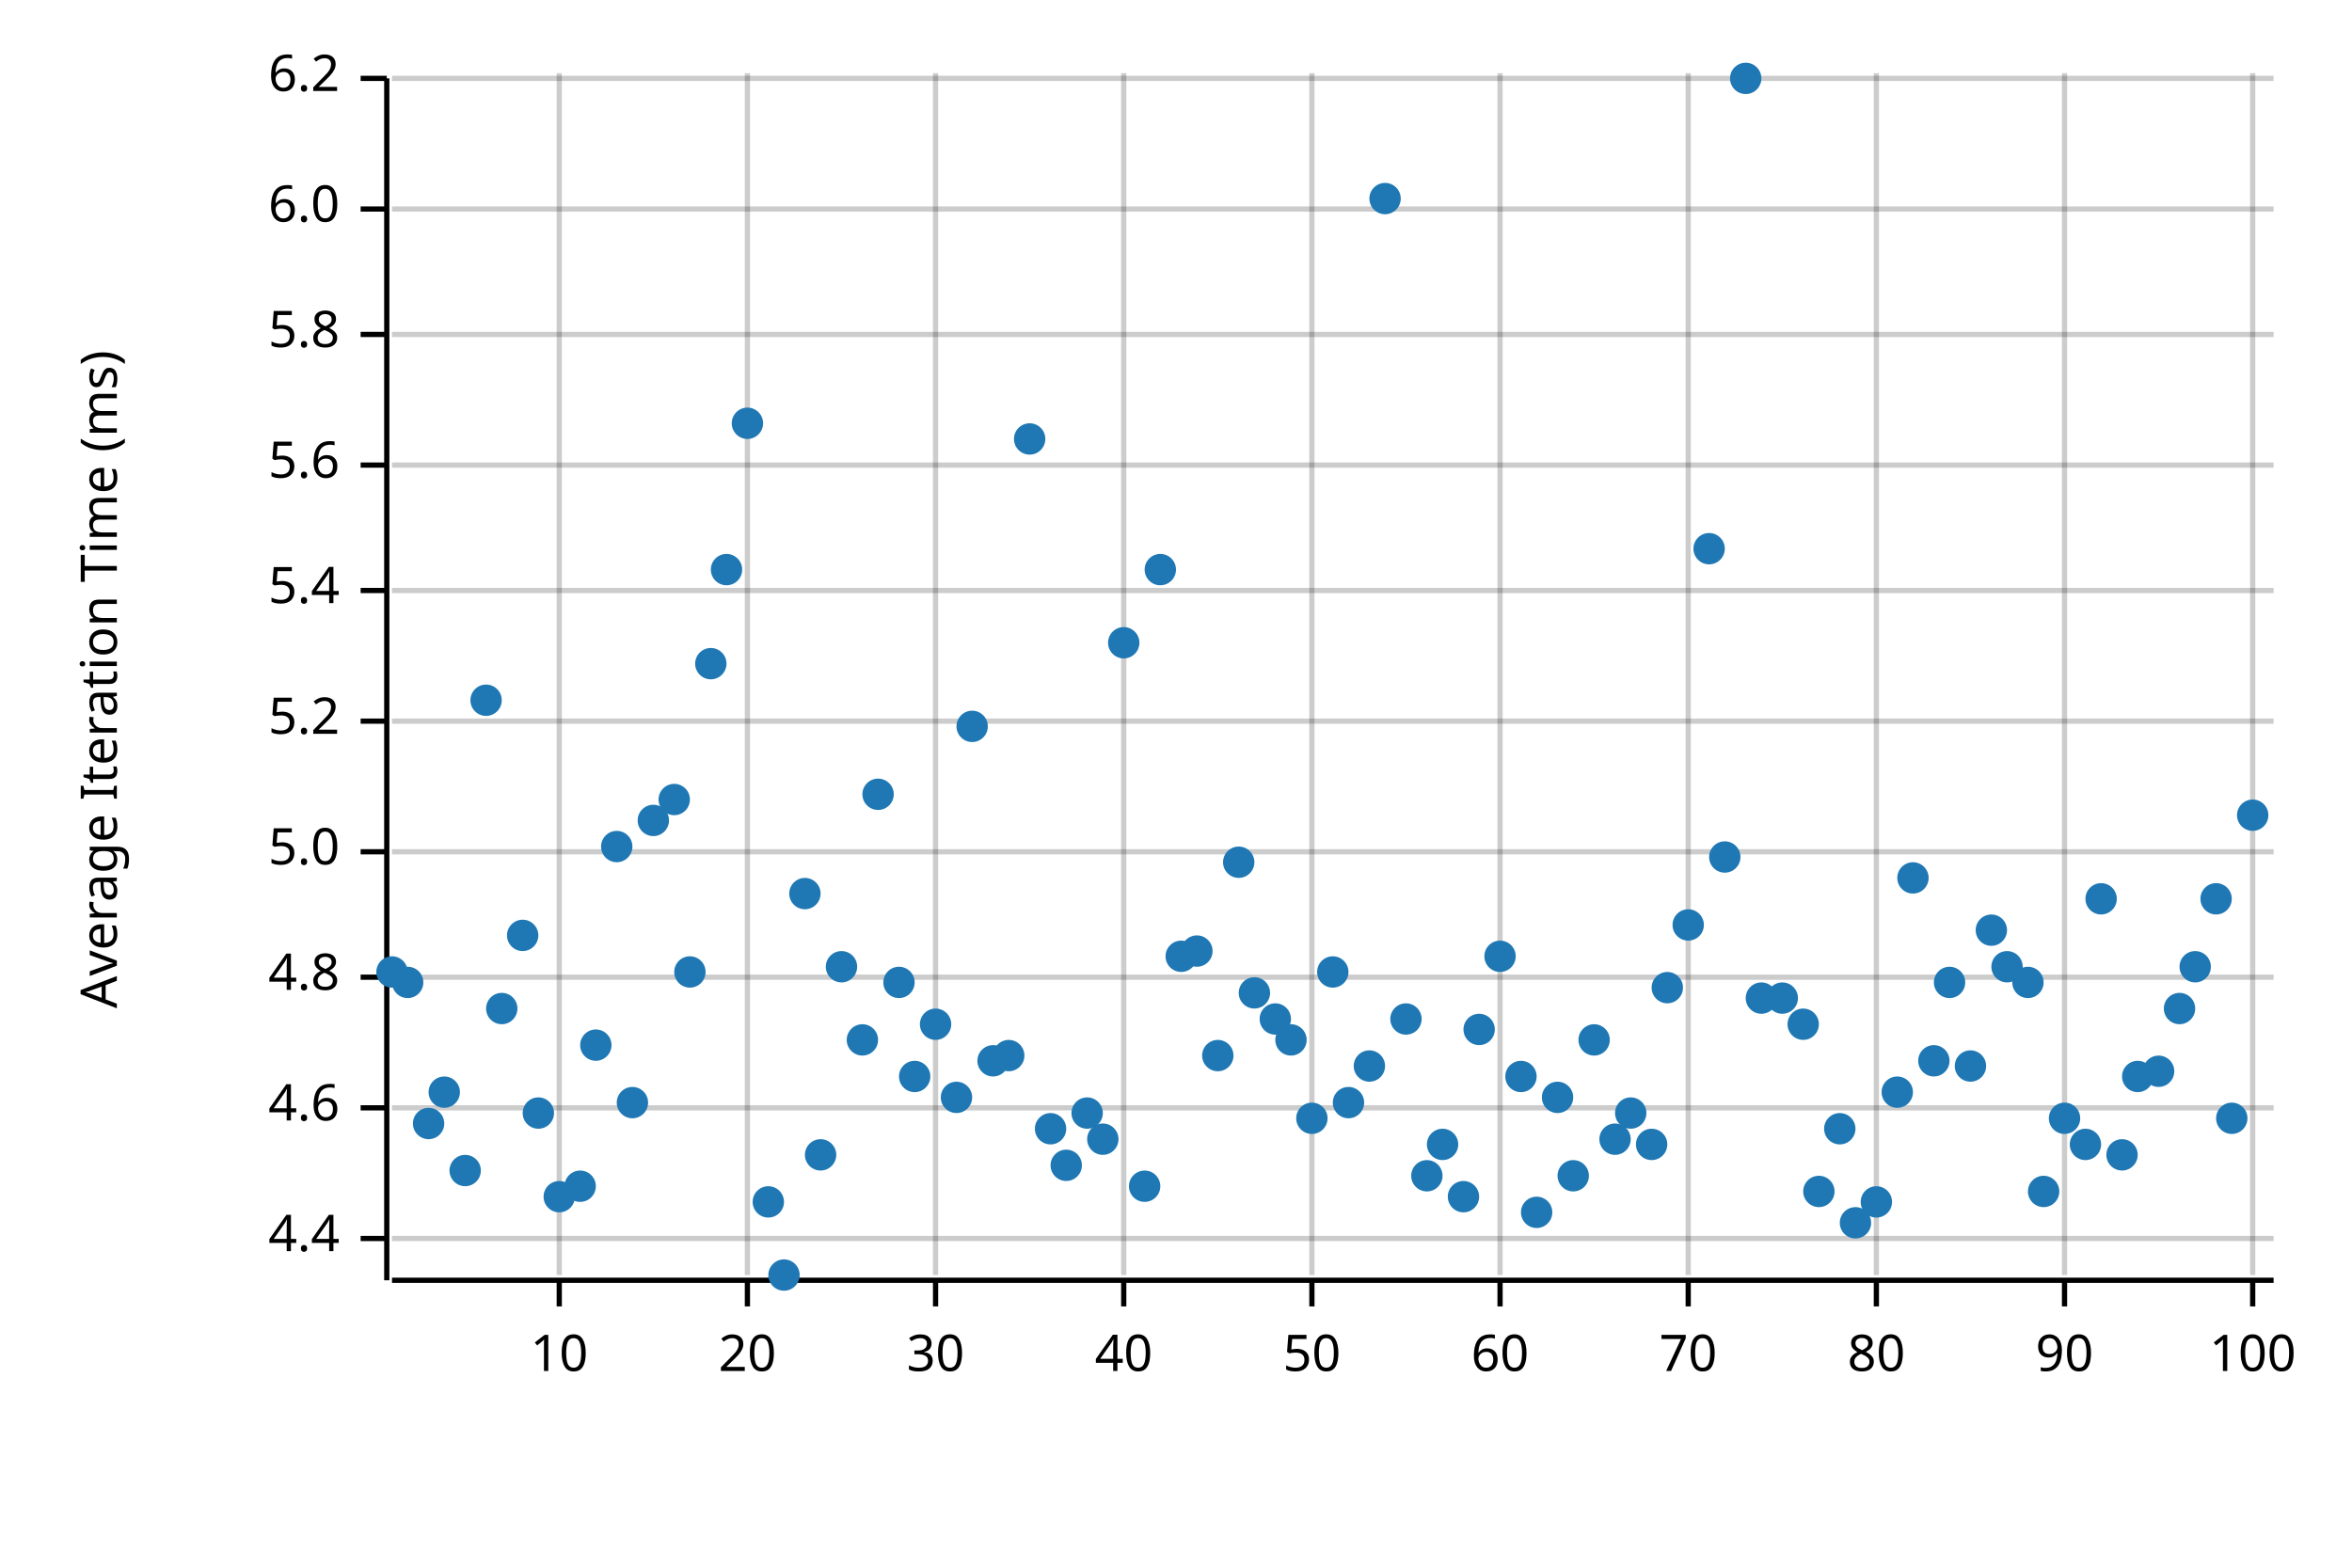
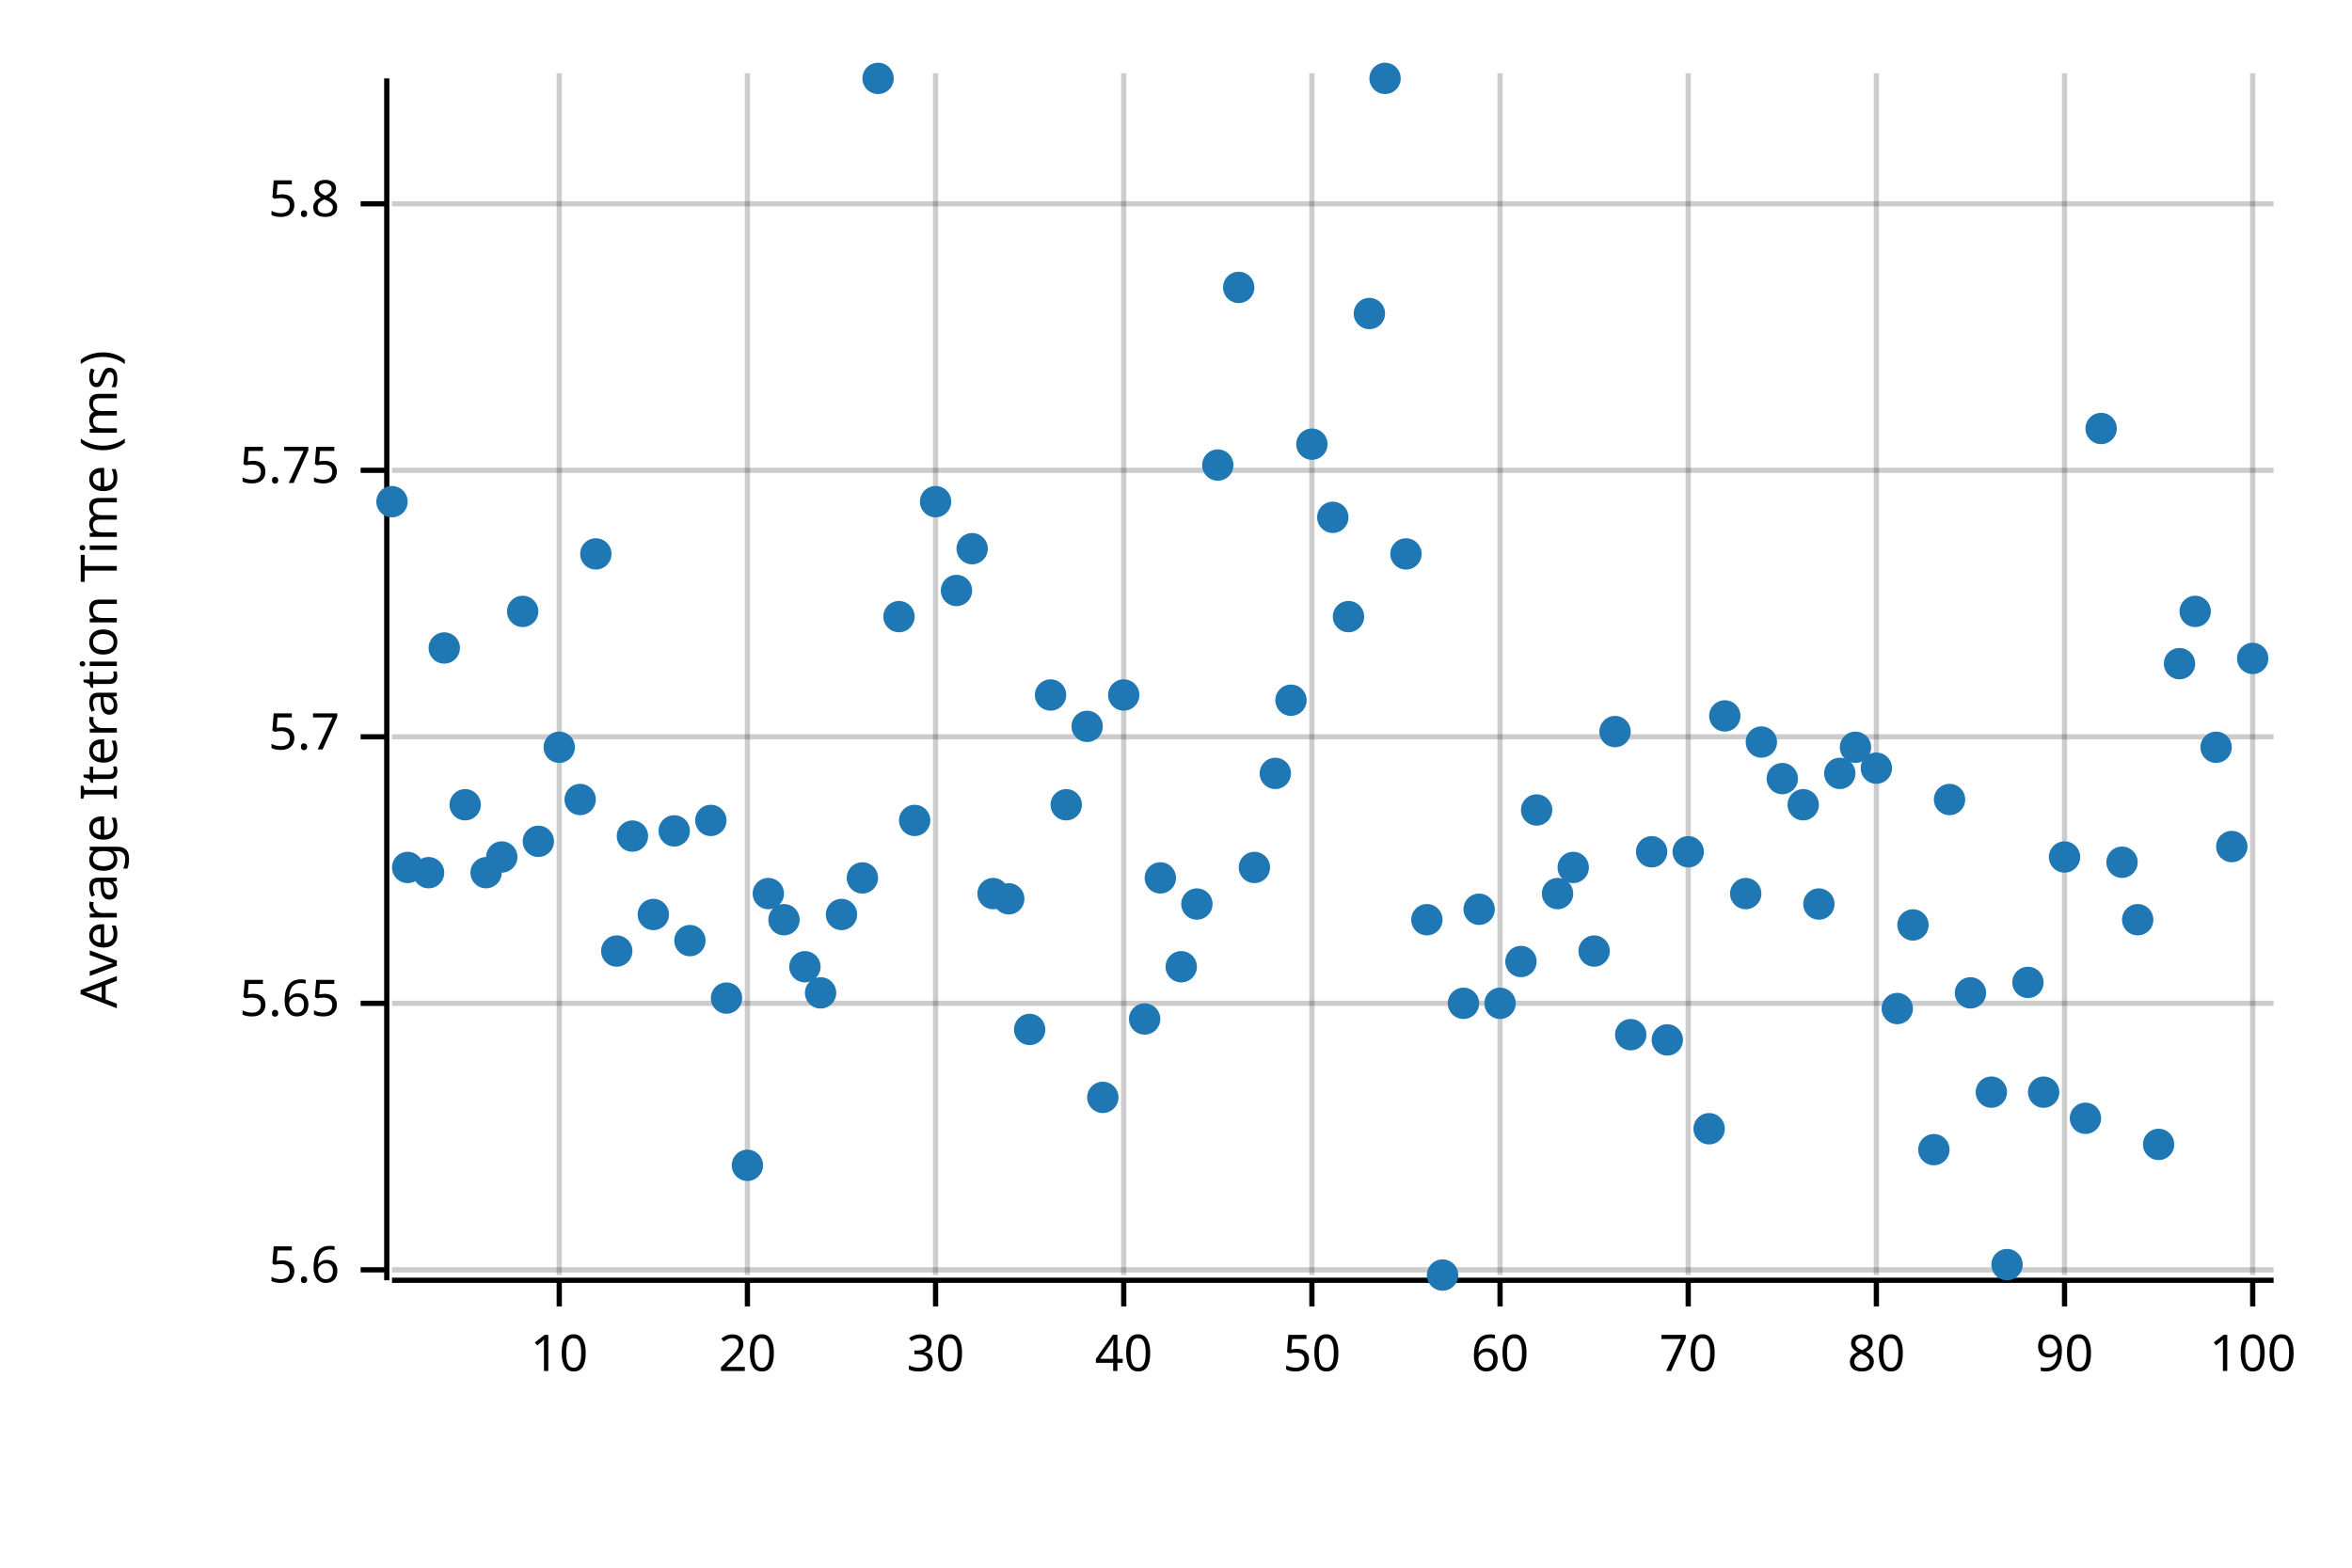
<svg xmlns="http://www.w3.org/2000/svg" width="450" height="300" viewBox="0 0 450 300">
  <text x="15" y="130" dy="0.76em" text-anchor="middle" font-family="sans-serif" font-size="9.677" opacity="1" fill="#000000" transform="rotate(270, 15, 130)">
Average Iteration Time (ms)
</text>
  <line opacity="0.2" stroke="#000000" stroke-width="1" x1="107" y1="244" x2="107" y2="14" />
  <line opacity="0.2" stroke="#000000" stroke-width="1" x1="143" y1="244" x2="143" y2="14" />
  <line opacity="0.2" stroke="#000000" stroke-width="1" x1="179" y1="244" x2="179" y2="14" />
  <line opacity="0.2" stroke="#000000" stroke-width="1" x1="215" y1="244" x2="215" y2="14" />
  <line opacity="0.2" stroke="#000000" stroke-width="1" x1="251" y1="244" x2="251" y2="14" />
  <line opacity="0.2" stroke="#000000" stroke-width="1" x1="287" y1="244" x2="287" y2="14" />
  <line opacity="0.2" stroke="#000000" stroke-width="1" x1="323" y1="244" x2="323" y2="14" />
  <line opacity="0.2" stroke="#000000" stroke-width="1" x1="359" y1="244" x2="359" y2="14" />
  <line opacity="0.2" stroke="#000000" stroke-width="1" x1="395" y1="244" x2="395" y2="14" />
  <line opacity="0.2" stroke="#000000" stroke-width="1" x1="431" y1="244" x2="431" y2="14" />
-   <line opacity="0.2" stroke="#000000" stroke-width="1" x1="75" y1="237" x2="435" y2="237" />
-   <line opacity="0.2" stroke="#000000" stroke-width="1" x1="75" y1="212" x2="435" y2="212" />
-   <line opacity="0.2" stroke="#000000" stroke-width="1" x1="75" y1="187" x2="435" y2="187" />
-   <line opacity="0.2" stroke="#000000" stroke-width="1" x1="75" y1="163" x2="435" y2="163" />
-   <line opacity="0.2" stroke="#000000" stroke-width="1" x1="75" y1="138" x2="435" y2="138" />
-   <line opacity="0.2" stroke="#000000" stroke-width="1" x1="75" y1="113" x2="435" y2="113" />
-   <line opacity="0.2" stroke="#000000" stroke-width="1" x1="75" y1="89" x2="435" y2="89" />
-   <line opacity="0.2" stroke="#000000" stroke-width="1" x1="75" y1="64" x2="435" y2="64" />
-   <line opacity="0.2" stroke="#000000" stroke-width="1" x1="75" y1="40" x2="435" y2="40" />
-   <line opacity="0.2" stroke="#000000" stroke-width="1" x1="75" y1="15" x2="435" y2="15" />
+   <line opacity="0.2" stroke="#000000" stroke-width="1" x1="75" y1="243" x2="435" y2="243" />
+   <line opacity="0.2" stroke="#000000" stroke-width="1" x1="75" y1="192" x2="435" y2="192" />
+   <line opacity="0.2" stroke="#000000" stroke-width="1" x1="75" y1="141" x2="435" y2="141" />
+   <line opacity="0.2" stroke="#000000" stroke-width="1" x1="75" y1="90" x2="435" y2="90" />
+   <line opacity="0.2" stroke="#000000" stroke-width="1" x1="75" y1="39" x2="435" y2="39" />
  <polyline fill="none" opacity="1" stroke="#000000" stroke-width="1" points="74,15 74,245 " />
-   <text x="65" y="237" dy="0.5ex" text-anchor="end" font-family="sans-serif" font-size="9.677" opacity="1" fill="#000000">
- 4.4
- </text>
-   <polyline fill="none" opacity="1" stroke="#000000" stroke-width="1" points="69,237 74,237 " />
-   <text x="65" y="212" dy="0.5ex" text-anchor="end" font-family="sans-serif" font-size="9.677" opacity="1" fill="#000000">
- 4.6
- </text>
-   <polyline fill="none" opacity="1" stroke="#000000" stroke-width="1" points="69,212 74,212 " />
-   <text x="65" y="187" dy="0.5ex" text-anchor="end" font-family="sans-serif" font-size="9.677" opacity="1" fill="#000000">
- 4.8
- </text>
-   <polyline fill="none" opacity="1" stroke="#000000" stroke-width="1" points="69,187 74,187 " />
-   <text x="65" y="163" dy="0.5ex" text-anchor="end" font-family="sans-serif" font-size="9.677" opacity="1" fill="#000000">
- 5.0
- </text>
-   <polyline fill="none" opacity="1" stroke="#000000" stroke-width="1" points="69,163 74,163 " />
-   <text x="65" y="138" dy="0.5ex" text-anchor="end" font-family="sans-serif" font-size="9.677" opacity="1" fill="#000000">
- 5.2
- </text>
-   <polyline fill="none" opacity="1" stroke="#000000" stroke-width="1" points="69,138 74,138 " />
-   <text x="65" y="113" dy="0.5ex" text-anchor="end" font-family="sans-serif" font-size="9.677" opacity="1" fill="#000000">
- 5.4
- </text>
-   <polyline fill="none" opacity="1" stroke="#000000" stroke-width="1" points="69,113 74,113 " />
-   <text x="65" y="89" dy="0.5ex" text-anchor="end" font-family="sans-serif" font-size="9.677" opacity="1" fill="#000000">
+   <text x="65" y="243" dy="0.5ex" text-anchor="end" font-family="sans-serif" font-size="9.677" opacity="1" fill="#000000">
5.6
</text>
-   <polyline fill="none" opacity="1" stroke="#000000" stroke-width="1" points="69,89 74,89 " />
-   <text x="65" y="64" dy="0.5ex" text-anchor="end" font-family="sans-serif" font-size="9.677" opacity="1" fill="#000000">
+   <polyline fill="none" opacity="1" stroke="#000000" stroke-width="1" points="69,243 74,243 " />
+   <text x="65" y="192" dy="0.5ex" text-anchor="end" font-family="sans-serif" font-size="9.677" opacity="1" fill="#000000">
+ 5.65
+ </text>
+   <polyline fill="none" opacity="1" stroke="#000000" stroke-width="1" points="69,192 74,192 " />
+   <text x="65" y="141" dy="0.5ex" text-anchor="end" font-family="sans-serif" font-size="9.677" opacity="1" fill="#000000">
+ 5.7
+ </text>
+   <polyline fill="none" opacity="1" stroke="#000000" stroke-width="1" points="69,141 74,141 " />
+   <text x="65" y="90" dy="0.5ex" text-anchor="end" font-family="sans-serif" font-size="9.677" opacity="1" fill="#000000">
+ 5.75
+ </text>
+   <polyline fill="none" opacity="1" stroke="#000000" stroke-width="1" points="69,90 74,90 " />
+   <text x="65" y="39" dy="0.5ex" text-anchor="end" font-family="sans-serif" font-size="9.677" opacity="1" fill="#000000">
5.8
</text>
-   <polyline fill="none" opacity="1" stroke="#000000" stroke-width="1" points="69,64 74,64 " />
-   <text x="65" y="40" dy="0.5ex" text-anchor="end" font-family="sans-serif" font-size="9.677" opacity="1" fill="#000000">
- 6.0
- </text>
-   <polyline fill="none" opacity="1" stroke="#000000" stroke-width="1" points="69,40 74,40 " />
-   <text x="65" y="15" dy="0.5ex" text-anchor="end" font-family="sans-serif" font-size="9.677" opacity="1" fill="#000000">
- 6.2
- </text>
-   <polyline fill="none" opacity="1" stroke="#000000" stroke-width="1" points="69,15 74,15 " />
+   <polyline fill="none" opacity="1" stroke="#000000" stroke-width="1" points="69,39 74,39 " />
  <polyline fill="none" opacity="1" stroke="#000000" stroke-width="1" points="75,245 435,245 " />
  <text x="107" y="255" dy="0.76em" text-anchor="middle" font-family="sans-serif" font-size="9.677" opacity="1" fill="#000000">
10
</text>
  <polyline fill="none" opacity="1" stroke="#000000" stroke-width="1" points="107,245 107,250 " />
  <text x="143" y="255" dy="0.76em" text-anchor="middle" font-family="sans-serif" font-size="9.677" opacity="1" fill="#000000">
20
</text>
  <polyline fill="none" opacity="1" stroke="#000000" stroke-width="1" points="143,245 143,250 " />
  <text x="179" y="255" dy="0.76em" text-anchor="middle" font-family="sans-serif" font-size="9.677" opacity="1" fill="#000000">
30
</text>
  <polyline fill="none" opacity="1" stroke="#000000" stroke-width="1" points="179,245 179,250 " />
  <text x="215" y="255" dy="0.76em" text-anchor="middle" font-family="sans-serif" font-size="9.677" opacity="1" fill="#000000">
40
</text>
  <polyline fill="none" opacity="1" stroke="#000000" stroke-width="1" points="215,245 215,250 " />
  <text x="251" y="255" dy="0.76em" text-anchor="middle" font-family="sans-serif" font-size="9.677" opacity="1" fill="#000000">
50
</text>
  <polyline fill="none" opacity="1" stroke="#000000" stroke-width="1" points="251,245 251,250 " />
  <text x="287" y="255" dy="0.76em" text-anchor="middle" font-family="sans-serif" font-size="9.677" opacity="1" fill="#000000">
60
</text>
  <polyline fill="none" opacity="1" stroke="#000000" stroke-width="1" points="287,245 287,250 " />
  <text x="323" y="255" dy="0.76em" text-anchor="middle" font-family="sans-serif" font-size="9.677" opacity="1" fill="#000000">
70
</text>
  <polyline fill="none" opacity="1" stroke="#000000" stroke-width="1" points="323,245 323,250 " />
  <text x="359" y="255" dy="0.76em" text-anchor="middle" font-family="sans-serif" font-size="9.677" opacity="1" fill="#000000">
80
</text>
  <polyline fill="none" opacity="1" stroke="#000000" stroke-width="1" points="359,245 359,250 " />
  <text x="395" y="255" dy="0.76em" text-anchor="middle" font-family="sans-serif" font-size="9.677" opacity="1" fill="#000000">
90
</text>
  <polyline fill="none" opacity="1" stroke="#000000" stroke-width="1" points="395,245 395,250 " />
  <text x="431" y="255" dy="0.76em" text-anchor="middle" font-family="sans-serif" font-size="9.677" opacity="1" fill="#000000">
100
</text>
  <polyline fill="none" opacity="1" stroke="#000000" stroke-width="1" points="431,245 431,250 " />
-   <circle cx="75" cy="186" r="3" opacity="1" fill="#1F78B4" stroke="none" stroke-width="1" />
-   <circle cx="78" cy="188" r="3" opacity="1" fill="#1F78B4" stroke="none" stroke-width="1" />
-   <circle cx="82" cy="215" r="3" opacity="1" fill="#1F78B4" stroke="none" stroke-width="1" />
-   <circle cx="85" cy="209" r="3" opacity="1" fill="#1F78B4" stroke="none" stroke-width="1" />
-   <circle cx="89" cy="224" r="3" opacity="1" fill="#1F78B4" stroke="none" stroke-width="1" />
-   <circle cx="93" cy="134" r="3" opacity="1" fill="#1F78B4" stroke="none" stroke-width="1" />
-   <circle cx="96" cy="193" r="3" opacity="1" fill="#1F78B4" stroke="none" stroke-width="1" />
-   <circle cx="100" cy="179" r="3" opacity="1" fill="#1F78B4" stroke="none" stroke-width="1" />
-   <circle cx="103" cy="213" r="3" opacity="1" fill="#1F78B4" stroke="none" stroke-width="1" />
-   <circle cx="107" cy="229" r="3" opacity="1" fill="#1F78B4" stroke="none" stroke-width="1" />
-   <circle cx="111" cy="227" r="3" opacity="1" fill="#1F78B4" stroke="none" stroke-width="1" />
-   <circle cx="114" cy="200" r="3" opacity="1" fill="#1F78B4" stroke="none" stroke-width="1" />
-   <circle cx="118" cy="162" r="3" opacity="1" fill="#1F78B4" stroke="none" stroke-width="1" />
-   <circle cx="121" cy="211" r="3" opacity="1" fill="#1F78B4" stroke="none" stroke-width="1" />
-   <circle cx="125" cy="157" r="3" opacity="1" fill="#1F78B4" stroke="none" stroke-width="1" />
-   <circle cx="129" cy="153" r="3" opacity="1" fill="#1F78B4" stroke="none" stroke-width="1" />
-   <circle cx="132" cy="186" r="3" opacity="1" fill="#1F78B4" stroke="none" stroke-width="1" />
-   <circle cx="136" cy="127" r="3" opacity="1" fill="#1F78B4" stroke="none" stroke-width="1" />
-   <circle cx="139" cy="109" r="3" opacity="1" fill="#1F78B4" stroke="none" stroke-width="1" />
-   <circle cx="143" cy="81" r="3" opacity="1" fill="#1F78B4" stroke="none" stroke-width="1" />
-   <circle cx="147" cy="230" r="3" opacity="1" fill="#1F78B4" stroke="none" stroke-width="1" />
-   <circle cx="150" cy="244" r="3" opacity="1" fill="#1F78B4" stroke="none" stroke-width="1" />
-   <circle cx="154" cy="171" r="3" opacity="1" fill="#1F78B4" stroke="none" stroke-width="1" />
-   <circle cx="157" cy="221" r="3" opacity="1" fill="#1F78B4" stroke="none" stroke-width="1" />
-   <circle cx="161" cy="185" r="3" opacity="1" fill="#1F78B4" stroke="none" stroke-width="1" />
-   <circle cx="165" cy="199" r="3" opacity="1" fill="#1F78B4" stroke="none" stroke-width="1" />
-   <circle cx="168" cy="152" r="3" opacity="1" fill="#1F78B4" stroke="none" stroke-width="1" />
-   <circle cx="172" cy="188" r="3" opacity="1" fill="#1F78B4" stroke="none" stroke-width="1" />
-   <circle cx="175" cy="206" r="3" opacity="1" fill="#1F78B4" stroke="none" stroke-width="1" />
-   <circle cx="179" cy="196" r="3" opacity="1" fill="#1F78B4" stroke="none" stroke-width="1" />
-   <circle cx="183" cy="210" r="3" opacity="1" fill="#1F78B4" stroke="none" stroke-width="1" />
-   <circle cx="186" cy="139" r="3" opacity="1" fill="#1F78B4" stroke="none" stroke-width="1" />
-   <circle cx="190" cy="203" r="3" opacity="1" fill="#1F78B4" stroke="none" stroke-width="1" />
-   <circle cx="193" cy="202" r="3" opacity="1" fill="#1F78B4" stroke="none" stroke-width="1" />
-   <circle cx="197" cy="84" r="3" opacity="1" fill="#1F78B4" stroke="none" stroke-width="1" />
-   <circle cx="201" cy="216" r="3" opacity="1" fill="#1F78B4" stroke="none" stroke-width="1" />
-   <circle cx="204" cy="223" r="3" opacity="1" fill="#1F78B4" stroke="none" stroke-width="1" />
-   <circle cx="208" cy="213" r="3" opacity="1" fill="#1F78B4" stroke="none" stroke-width="1" />
-   <circle cx="211" cy="218" r="3" opacity="1" fill="#1F78B4" stroke="none" stroke-width="1" />
-   <circle cx="215" cy="123" r="3" opacity="1" fill="#1F78B4" stroke="none" stroke-width="1" />
-   <circle cx="219" cy="227" r="3" opacity="1" fill="#1F78B4" stroke="none" stroke-width="1" />
-   <circle cx="222" cy="109" r="3" opacity="1" fill="#1F78B4" stroke="none" stroke-width="1" />
-   <circle cx="226" cy="183" r="3" opacity="1" fill="#1F78B4" stroke="none" stroke-width="1" />
-   <circle cx="229" cy="182" r="3" opacity="1" fill="#1F78B4" stroke="none" stroke-width="1" />
-   <circle cx="233" cy="202" r="3" opacity="1" fill="#1F78B4" stroke="none" stroke-width="1" />
-   <circle cx="237" cy="165" r="3" opacity="1" fill="#1F78B4" stroke="none" stroke-width="1" />
-   <circle cx="240" cy="190" r="3" opacity="1" fill="#1F78B4" stroke="none" stroke-width="1" />
-   <circle cx="244" cy="195" r="3" opacity="1" fill="#1F78B4" stroke="none" stroke-width="1" />
-   <circle cx="247" cy="199" r="3" opacity="1" fill="#1F78B4" stroke="none" stroke-width="1" />
-   <circle cx="251" cy="214" r="3" opacity="1" fill="#1F78B4" stroke="none" stroke-width="1" />
-   <circle cx="255" cy="186" r="3" opacity="1" fill="#1F78B4" stroke="none" stroke-width="1" />
-   <circle cx="258" cy="211" r="3" opacity="1" fill="#1F78B4" stroke="none" stroke-width="1" />
-   <circle cx="262" cy="204" r="3" opacity="1" fill="#1F78B4" stroke="none" stroke-width="1" />
-   <circle cx="265" cy="38" r="3" opacity="1" fill="#1F78B4" stroke="none" stroke-width="1" />
-   <circle cx="269" cy="195" r="3" opacity="1" fill="#1F78B4" stroke="none" stroke-width="1" />
-   <circle cx="273" cy="225" r="3" opacity="1" fill="#1F78B4" stroke="none" stroke-width="1" />
-   <circle cx="276" cy="219" r="3" opacity="1" fill="#1F78B4" stroke="none" stroke-width="1" />
-   <circle cx="280" cy="229" r="3" opacity="1" fill="#1F78B4" stroke="none" stroke-width="1" />
-   <circle cx="283" cy="197" r="3" opacity="1" fill="#1F78B4" stroke="none" stroke-width="1" />
-   <circle cx="287" cy="183" r="3" opacity="1" fill="#1F78B4" stroke="none" stroke-width="1" />
-   <circle cx="291" cy="206" r="3" opacity="1" fill="#1F78B4" stroke="none" stroke-width="1" />
-   <circle cx="294" cy="232" r="3" opacity="1" fill="#1F78B4" stroke="none" stroke-width="1" />
-   <circle cx="298" cy="210" r="3" opacity="1" fill="#1F78B4" stroke="none" stroke-width="1" />
-   <circle cx="301" cy="225" r="3" opacity="1" fill="#1F78B4" stroke="none" stroke-width="1" />
-   <circle cx="305" cy="199" r="3" opacity="1" fill="#1F78B4" stroke="none" stroke-width="1" />
-   <circle cx="309" cy="218" r="3" opacity="1" fill="#1F78B4" stroke="none" stroke-width="1" />
-   <circle cx="312" cy="213" r="3" opacity="1" fill="#1F78B4" stroke="none" stroke-width="1" />
-   <circle cx="316" cy="219" r="3" opacity="1" fill="#1F78B4" stroke="none" stroke-width="1" />
-   <circle cx="319" cy="189" r="3" opacity="1" fill="#1F78B4" stroke="none" stroke-width="1" />
-   <circle cx="323" cy="177" r="3" opacity="1" fill="#1F78B4" stroke="none" stroke-width="1" />
-   <circle cx="327" cy="105" r="3" opacity="1" fill="#1F78B4" stroke="none" stroke-width="1" />
-   <circle cx="330" cy="164" r="3" opacity="1" fill="#1F78B4" stroke="none" stroke-width="1" />
-   <circle cx="334" cy="15" r="3" opacity="1" fill="#1F78B4" stroke="none" stroke-width="1" />
-   <circle cx="337" cy="191" r="3" opacity="1" fill="#1F78B4" stroke="none" stroke-width="1" />
-   <circle cx="341" cy="191" r="3" opacity="1" fill="#1F78B4" stroke="none" stroke-width="1" />
-   <circle cx="345" cy="196" r="3" opacity="1" fill="#1F78B4" stroke="none" stroke-width="1" />
-   <circle cx="348" cy="228" r="3" opacity="1" fill="#1F78B4" stroke="none" stroke-width="1" />
-   <circle cx="352" cy="216" r="3" opacity="1" fill="#1F78B4" stroke="none" stroke-width="1" />
-   <circle cx="355" cy="234" r="3" opacity="1" fill="#1F78B4" stroke="none" stroke-width="1" />
-   <circle cx="359" cy="230" r="3" opacity="1" fill="#1F78B4" stroke="none" stroke-width="1" />
-   <circle cx="363" cy="209" r="3" opacity="1" fill="#1F78B4" stroke="none" stroke-width="1" />
-   <circle cx="366" cy="168" r="3" opacity="1" fill="#1F78B4" stroke="none" stroke-width="1" />
-   <circle cx="370" cy="203" r="3" opacity="1" fill="#1F78B4" stroke="none" stroke-width="1" />
-   <circle cx="373" cy="188" r="3" opacity="1" fill="#1F78B4" stroke="none" stroke-width="1" />
-   <circle cx="377" cy="204" r="3" opacity="1" fill="#1F78B4" stroke="none" stroke-width="1" />
-   <circle cx="381" cy="178" r="3" opacity="1" fill="#1F78B4" stroke="none" stroke-width="1" />
-   <circle cx="384" cy="185" r="3" opacity="1" fill="#1F78B4" stroke="none" stroke-width="1" />
+   <circle cx="75" cy="96" r="3" opacity="1" fill="#1F78B4" stroke="none" stroke-width="1" />
+   <circle cx="78" cy="166" r="3" opacity="1" fill="#1F78B4" stroke="none" stroke-width="1" />
+   <circle cx="82" cy="167" r="3" opacity="1" fill="#1F78B4" stroke="none" stroke-width="1" />
+   <circle cx="85" cy="124" r="3" opacity="1" fill="#1F78B4" stroke="none" stroke-width="1" />
+   <circle cx="89" cy="154" r="3" opacity="1" fill="#1F78B4" stroke="none" stroke-width="1" />
+   <circle cx="93" cy="167" r="3" opacity="1" fill="#1F78B4" stroke="none" stroke-width="1" />
+   <circle cx="96" cy="164" r="3" opacity="1" fill="#1F78B4" stroke="none" stroke-width="1" />
+   <circle cx="100" cy="117" r="3" opacity="1" fill="#1F78B4" stroke="none" stroke-width="1" />
+   <circle cx="103" cy="161" r="3" opacity="1" fill="#1F78B4" stroke="none" stroke-width="1" />
+   <circle cx="107" cy="143" r="3" opacity="1" fill="#1F78B4" stroke="none" stroke-width="1" />
+   <circle cx="111" cy="153" r="3" opacity="1" fill="#1F78B4" stroke="none" stroke-width="1" />
+   <circle cx="114" cy="106" r="3" opacity="1" fill="#1F78B4" stroke="none" stroke-width="1" />
+   <circle cx="118" cy="182" r="3" opacity="1" fill="#1F78B4" stroke="none" stroke-width="1" />
+   <circle cx="121" cy="160" r="3" opacity="1" fill="#1F78B4" stroke="none" stroke-width="1" />
+   <circle cx="125" cy="175" r="3" opacity="1" fill="#1F78B4" stroke="none" stroke-width="1" />
+   <circle cx="129" cy="159" r="3" opacity="1" fill="#1F78B4" stroke="none" stroke-width="1" />
+   <circle cx="132" cy="180" r="3" opacity="1" fill="#1F78B4" stroke="none" stroke-width="1" />
+   <circle cx="136" cy="157" r="3" opacity="1" fill="#1F78B4" stroke="none" stroke-width="1" />
+   <circle cx="139" cy="191" r="3" opacity="1" fill="#1F78B4" stroke="none" stroke-width="1" />
+   <circle cx="143" cy="223" r="3" opacity="1" fill="#1F78B4" stroke="none" stroke-width="1" />
+   <circle cx="147" cy="171" r="3" opacity="1" fill="#1F78B4" stroke="none" stroke-width="1" />
+   <circle cx="150" cy="176" r="3" opacity="1" fill="#1F78B4" stroke="none" stroke-width="1" />
+   <circle cx="154" cy="185" r="3" opacity="1" fill="#1F78B4" stroke="none" stroke-width="1" />
+   <circle cx="157" cy="190" r="3" opacity="1" fill="#1F78B4" stroke="none" stroke-width="1" />
+   <circle cx="161" cy="175" r="3" opacity="1" fill="#1F78B4" stroke="none" stroke-width="1" />
+   <circle cx="165" cy="168" r="3" opacity="1" fill="#1F78B4" stroke="none" stroke-width="1" />
+   <circle cx="168" cy="15" r="3" opacity="1" fill="#1F78B4" stroke="none" stroke-width="1" />
+   <circle cx="172" cy="118" r="3" opacity="1" fill="#1F78B4" stroke="none" stroke-width="1" />
+   <circle cx="175" cy="157" r="3" opacity="1" fill="#1F78B4" stroke="none" stroke-width="1" />
+   <circle cx="179" cy="96" r="3" opacity="1" fill="#1F78B4" stroke="none" stroke-width="1" />
+   <circle cx="183" cy="113" r="3" opacity="1" fill="#1F78B4" stroke="none" stroke-width="1" />
+   <circle cx="186" cy="105" r="3" opacity="1" fill="#1F78B4" stroke="none" stroke-width="1" />
+   <circle cx="190" cy="171" r="3" opacity="1" fill="#1F78B4" stroke="none" stroke-width="1" />
+   <circle cx="193" cy="172" r="3" opacity="1" fill="#1F78B4" stroke="none" stroke-width="1" />
+   <circle cx="197" cy="197" r="3" opacity="1" fill="#1F78B4" stroke="none" stroke-width="1" />
+   <circle cx="201" cy="133" r="3" opacity="1" fill="#1F78B4" stroke="none" stroke-width="1" />
+   <circle cx="204" cy="154" r="3" opacity="1" fill="#1F78B4" stroke="none" stroke-width="1" />
+   <circle cx="208" cy="139" r="3" opacity="1" fill="#1F78B4" stroke="none" stroke-width="1" />
+   <circle cx="211" cy="210" r="3" opacity="1" fill="#1F78B4" stroke="none" stroke-width="1" />
+   <circle cx="215" cy="133" r="3" opacity="1" fill="#1F78B4" stroke="none" stroke-width="1" />
+   <circle cx="219" cy="195" r="3" opacity="1" fill="#1F78B4" stroke="none" stroke-width="1" />
+   <circle cx="222" cy="168" r="3" opacity="1" fill="#1F78B4" stroke="none" stroke-width="1" />
+   <circle cx="226" cy="185" r="3" opacity="1" fill="#1F78B4" stroke="none" stroke-width="1" />
+   <circle cx="229" cy="173" r="3" opacity="1" fill="#1F78B4" stroke="none" stroke-width="1" />
+   <circle cx="233" cy="89" r="3" opacity="1" fill="#1F78B4" stroke="none" stroke-width="1" />
+   <circle cx="237" cy="55" r="3" opacity="1" fill="#1F78B4" stroke="none" stroke-width="1" />
+   <circle cx="240" cy="166" r="3" opacity="1" fill="#1F78B4" stroke="none" stroke-width="1" />
+   <circle cx="244" cy="148" r="3" opacity="1" fill="#1F78B4" stroke="none" stroke-width="1" />
+   <circle cx="247" cy="134" r="3" opacity="1" fill="#1F78B4" stroke="none" stroke-width="1" />
+   <circle cx="251" cy="85" r="3" opacity="1" fill="#1F78B4" stroke="none" stroke-width="1" />
+   <circle cx="255" cy="99" r="3" opacity="1" fill="#1F78B4" stroke="none" stroke-width="1" />
+   <circle cx="258" cy="118" r="3" opacity="1" fill="#1F78B4" stroke="none" stroke-width="1" />
+   <circle cx="262" cy="60" r="3" opacity="1" fill="#1F78B4" stroke="none" stroke-width="1" />
+   <circle cx="265" cy="15" r="3" opacity="1" fill="#1F78B4" stroke="none" stroke-width="1" />
+   <circle cx="269" cy="106" r="3" opacity="1" fill="#1F78B4" stroke="none" stroke-width="1" />
+   <circle cx="273" cy="176" r="3" opacity="1" fill="#1F78B4" stroke="none" stroke-width="1" />
+   <circle cx="276" cy="244" r="3" opacity="1" fill="#1F78B4" stroke="none" stroke-width="1" />
+   <circle cx="280" cy="192" r="3" opacity="1" fill="#1F78B4" stroke="none" stroke-width="1" />
+   <circle cx="283" cy="174" r="3" opacity="1" fill="#1F78B4" stroke="none" stroke-width="1" />
+   <circle cx="287" cy="192" r="3" opacity="1" fill="#1F78B4" stroke="none" stroke-width="1" />
+   <circle cx="291" cy="184" r="3" opacity="1" fill="#1F78B4" stroke="none" stroke-width="1" />
+   <circle cx="294" cy="155" r="3" opacity="1" fill="#1F78B4" stroke="none" stroke-width="1" />
+   <circle cx="298" cy="171" r="3" opacity="1" fill="#1F78B4" stroke="none" stroke-width="1" />
+   <circle cx="301" cy="166" r="3" opacity="1" fill="#1F78B4" stroke="none" stroke-width="1" />
+   <circle cx="305" cy="182" r="3" opacity="1" fill="#1F78B4" stroke="none" stroke-width="1" />
+   <circle cx="309" cy="140" r="3" opacity="1" fill="#1F78B4" stroke="none" stroke-width="1" />
+   <circle cx="312" cy="198" r="3" opacity="1" fill="#1F78B4" stroke="none" stroke-width="1" />
+   <circle cx="316" cy="163" r="3" opacity="1" fill="#1F78B4" stroke="none" stroke-width="1" />
+   <circle cx="319" cy="199" r="3" opacity="1" fill="#1F78B4" stroke="none" stroke-width="1" />
+   <circle cx="323" cy="163" r="3" opacity="1" fill="#1F78B4" stroke="none" stroke-width="1" />
+   <circle cx="327" cy="216" r="3" opacity="1" fill="#1F78B4" stroke="none" stroke-width="1" />
+   <circle cx="330" cy="137" r="3" opacity="1" fill="#1F78B4" stroke="none" stroke-width="1" />
+   <circle cx="334" cy="171" r="3" opacity="1" fill="#1F78B4" stroke="none" stroke-width="1" />
+   <circle cx="337" cy="142" r="3" opacity="1" fill="#1F78B4" stroke="none" stroke-width="1" />
+   <circle cx="341" cy="149" r="3" opacity="1" fill="#1F78B4" stroke="none" stroke-width="1" />
+   <circle cx="345" cy="154" r="3" opacity="1" fill="#1F78B4" stroke="none" stroke-width="1" />
+   <circle cx="348" cy="173" r="3" opacity="1" fill="#1F78B4" stroke="none" stroke-width="1" />
+   <circle cx="352" cy="148" r="3" opacity="1" fill="#1F78B4" stroke="none" stroke-width="1" />
+   <circle cx="355" cy="143" r="3" opacity="1" fill="#1F78B4" stroke="none" stroke-width="1" />
+   <circle cx="359" cy="147" r="3" opacity="1" fill="#1F78B4" stroke="none" stroke-width="1" />
+   <circle cx="363" cy="193" r="3" opacity="1" fill="#1F78B4" stroke="none" stroke-width="1" />
+   <circle cx="366" cy="177" r="3" opacity="1" fill="#1F78B4" stroke="none" stroke-width="1" />
+   <circle cx="370" cy="220" r="3" opacity="1" fill="#1F78B4" stroke="none" stroke-width="1" />
+   <circle cx="373" cy="153" r="3" opacity="1" fill="#1F78B4" stroke="none" stroke-width="1" />
+   <circle cx="377" cy="190" r="3" opacity="1" fill="#1F78B4" stroke="none" stroke-width="1" />
+   <circle cx="381" cy="209" r="3" opacity="1" fill="#1F78B4" stroke="none" stroke-width="1" />
+   <circle cx="384" cy="242" r="3" opacity="1" fill="#1F78B4" stroke="none" stroke-width="1" />
  <circle cx="388" cy="188" r="3" opacity="1" fill="#1F78B4" stroke="none" stroke-width="1" />
-   <circle cx="391" cy="228" r="3" opacity="1" fill="#1F78B4" stroke="none" stroke-width="1" />
-   <circle cx="395" cy="214" r="3" opacity="1" fill="#1F78B4" stroke="none" stroke-width="1" />
-   <circle cx="399" cy="219" r="3" opacity="1" fill="#1F78B4" stroke="none" stroke-width="1" />
-   <circle cx="402" cy="172" r="3" opacity="1" fill="#1F78B4" stroke="none" stroke-width="1" />
-   <circle cx="406" cy="221" r="3" opacity="1" fill="#1F78B4" stroke="none" stroke-width="1" />
-   <circle cx="409" cy="206" r="3" opacity="1" fill="#1F78B4" stroke="none" stroke-width="1" />
-   <circle cx="413" cy="205" r="3" opacity="1" fill="#1F78B4" stroke="none" stroke-width="1" />
-   <circle cx="417" cy="193" r="3" opacity="1" fill="#1F78B4" stroke="none" stroke-width="1" />
-   <circle cx="420" cy="185" r="3" opacity="1" fill="#1F78B4" stroke="none" stroke-width="1" />
-   <circle cx="424" cy="172" r="3" opacity="1" fill="#1F78B4" stroke="none" stroke-width="1" />
-   <circle cx="427" cy="214" r="3" opacity="1" fill="#1F78B4" stroke="none" stroke-width="1" />
-   <circle cx="431" cy="156" r="3" opacity="1" fill="#1F78B4" stroke="none" stroke-width="1" />
+   <circle cx="391" cy="209" r="3" opacity="1" fill="#1F78B4" stroke="none" stroke-width="1" />
+   <circle cx="395" cy="164" r="3" opacity="1" fill="#1F78B4" stroke="none" stroke-width="1" />
+   <circle cx="399" cy="214" r="3" opacity="1" fill="#1F78B4" stroke="none" stroke-width="1" />
+   <circle cx="402" cy="82" r="3" opacity="1" fill="#1F78B4" stroke="none" stroke-width="1" />
+   <circle cx="406" cy="165" r="3" opacity="1" fill="#1F78B4" stroke="none" stroke-width="1" />
+   <circle cx="409" cy="176" r="3" opacity="1" fill="#1F78B4" stroke="none" stroke-width="1" />
+   <circle cx="413" cy="219" r="3" opacity="1" fill="#1F78B4" stroke="none" stroke-width="1" />
+   <circle cx="417" cy="127" r="3" opacity="1" fill="#1F78B4" stroke="none" stroke-width="1" />
+   <circle cx="420" cy="117" r="3" opacity="1" fill="#1F78B4" stroke="none" stroke-width="1" />
+   <circle cx="424" cy="143" r="3" opacity="1" fill="#1F78B4" stroke="none" stroke-width="1" />
+   <circle cx="427" cy="162" r="3" opacity="1" fill="#1F78B4" stroke="none" stroke-width="1" />
+   <circle cx="431" cy="126" r="3" opacity="1" fill="#1F78B4" stroke="none" stroke-width="1" />
</svg>
